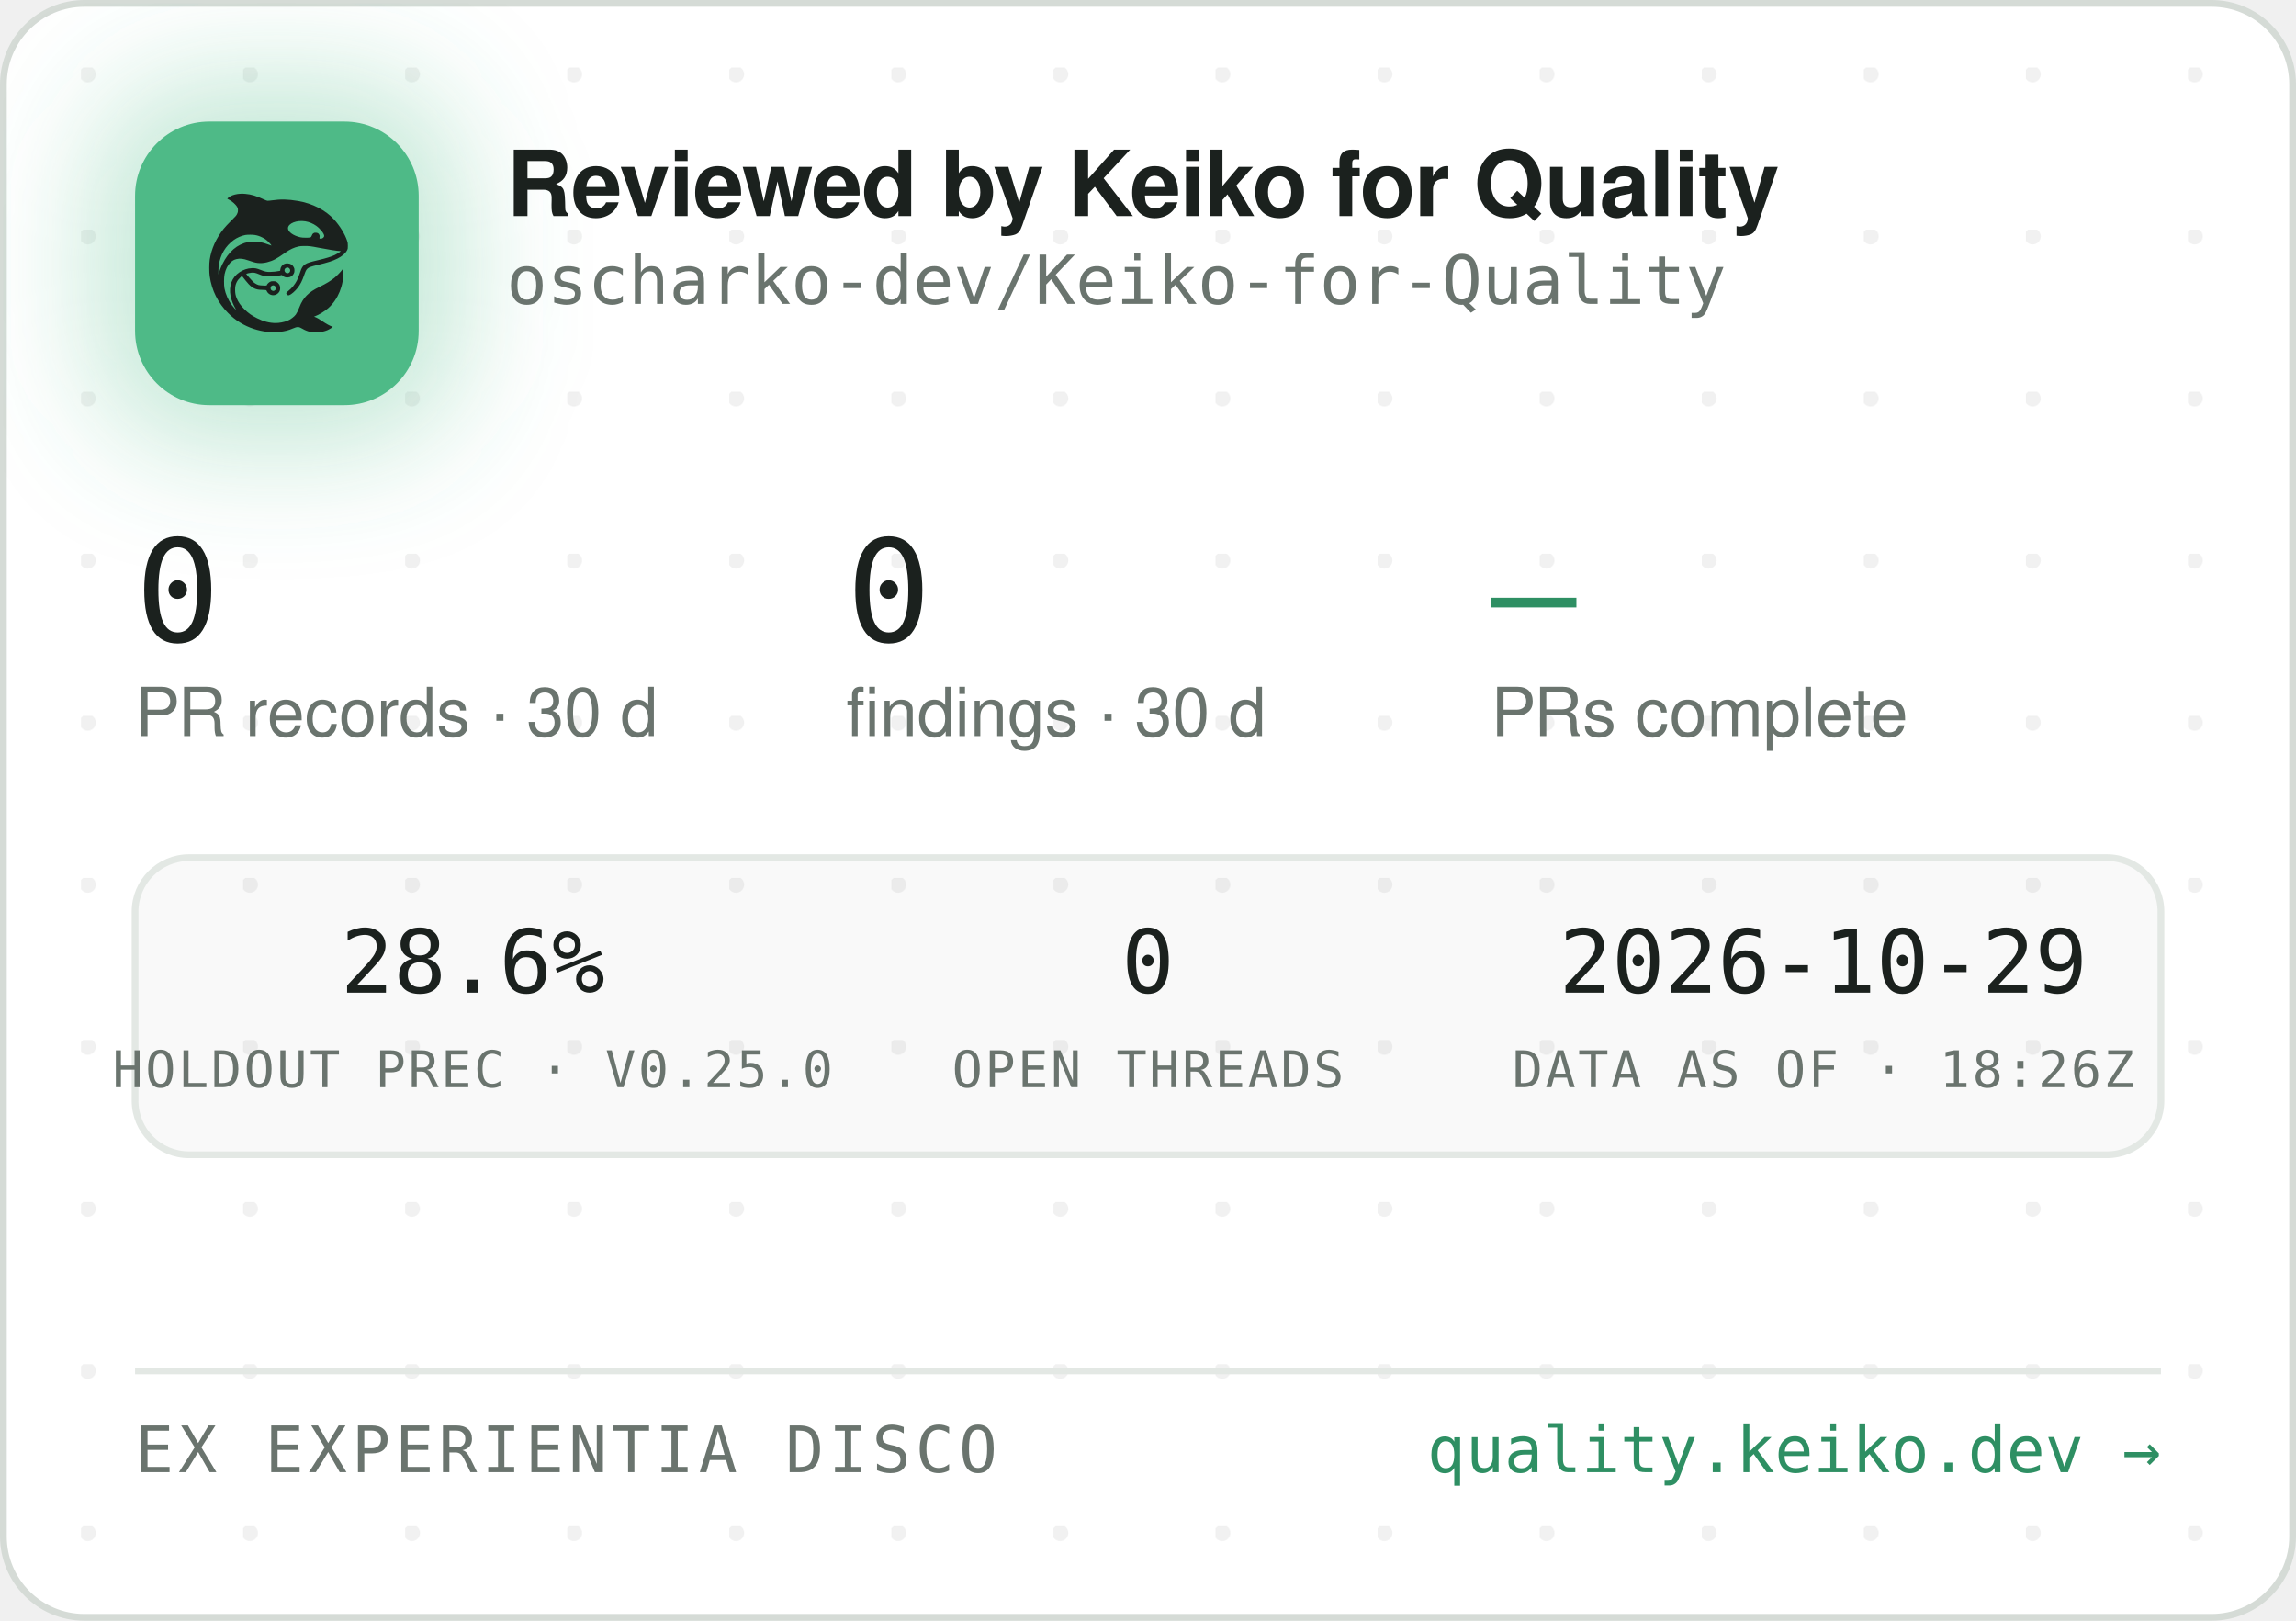
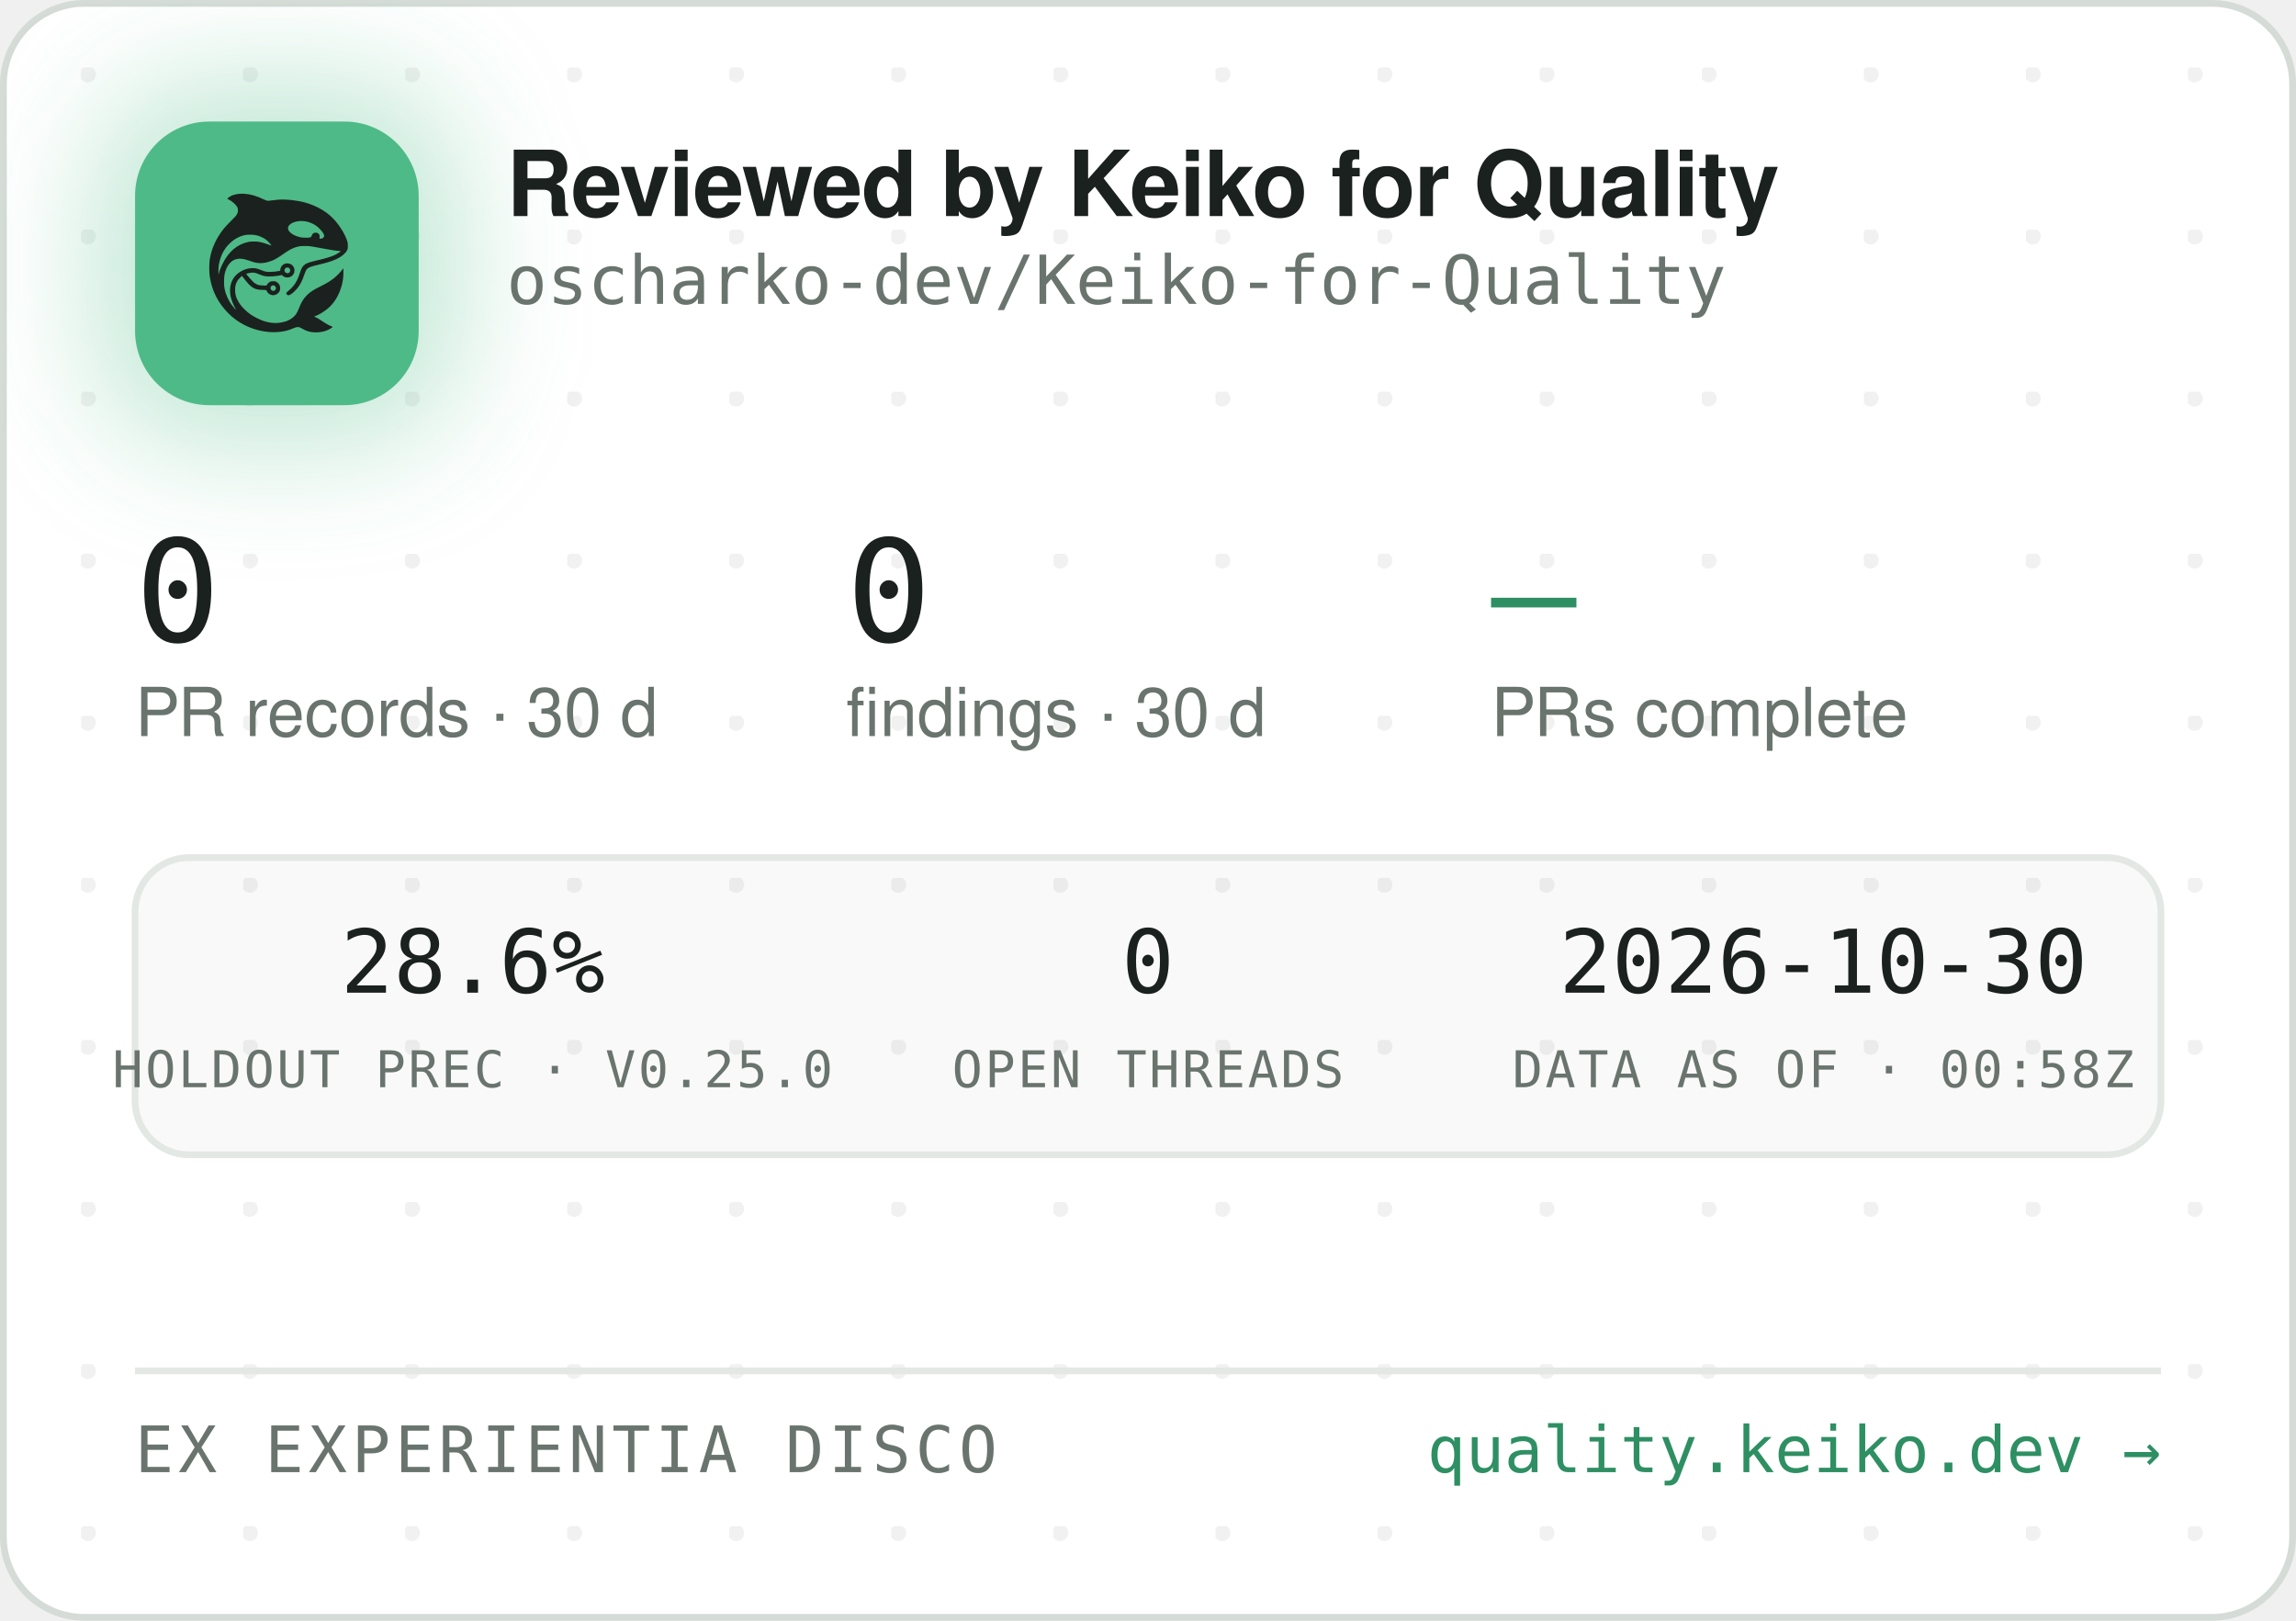
<svg xmlns="http://www.w3.org/2000/svg" width="340" height="240" viewBox="0 0 340 240" role="img" aria-label="Reviewed by Keiko for Quality — oscharko-dev/Keiko-for-Quality">
  <defs>
    <pattern id="dots" width="24" height="24" patternUnits="userSpaceOnUse" x="12" y="10">
      <circle cx="1" cy="1" r="1.2" fill="rgba(27,33,30,0.06)" />
    </pattern>
    <filter id="glow" x="-60%" y="-60%" width="220%" height="220%">
      <feGaussianBlur stdDeviation="9" />
    </filter>
    <clipPath id="card">
      <rect x="0.5" y="0.5" width="339" height="239" rx="12" />
    </clipPath>
  </defs>
  <rect x="0.5" y="0.5" width="339" height="239" rx="12" fill="#FFFFFF" stroke="#D5DBD6" />
  <rect x="0.5" y="0.5" width="339" height="239" rx="12" fill="url(#dots)" />
  <g clip-path="url(#card)">
    <rect x="14" y="12" width="54" height="54" rx="16" fill="rgba(78,186,135,0.35)" filter="url(#glow)" />
    <rect x="20" y="18" width="42" height="42" rx="11" fill="#4EBA87" />
    <g transform="translate(24,22) scale(0.03320312)">
      <g transform="translate(1024 0) scale(-1 1)">
        <g transform="translate(1024, 1024) scale(-0.1, -0.1)" fill="#1B211E" stroke="none">
          <path d="M3465 8223 c-144 -8 -314 -52 -408 -105 -69 -39 -146 -99 -146 -113 0 -5 30 -24 68 -42 146 -70 323 -229 377 -340 25 -49 29 -70 29 -138 -1 -72 -5 -88 -39 -160 -36 -75 -54 -95 -265 -305 -134 -132 -270 -279 -331 -355 -339 -425 -552 -896 -626 -1390 -25 -165 -25 -549 0 -720 92 -645 368 -1196 826 -1655 322 -324 710 -562 1145 -704 389 -126 793 -172 1155 -130 235 27 377 63 579 149 205 87 268 86 423 -7 102 -62 231 -115 335 -138 247 -56 562 -26 794 74 92 40 244 136 232 146 -4 3 -26 12 -48 19 -86 28 -246 116 -385 211 -162 112 -284 182 -357 207 l-48 17 40 15 c185 70 436 223 595 363 438 386 695 1014 678 1663 l-3 120 -50 -70 c-64 -90 -248 -280 -350 -362 -171 -136 -366 -255 -645 -391 -288 -140 -442 -243 -590 -391 -136 -137 -247 -316 -325 -526 -47 -127 -114 -262 -160 -326 -79 -107 -237 -224 -384 -283 -136 -55 -355 -96 -514 -96 -274 0 -548 71 -832 215 -242 123 -375 216 -553 389 -175 171 -287 332 -361 517 -44 114 -63 216 -63 359 0 152 17 233 74 350 35 70 59 102 136 179 l95 94 21 -29 c55 -75 219 -277 277 -338 171 -183 337 -256 582 -256 56 0 126 -3 155 -7 53 -6 54 -7 76 -57 30 -66 97 -128 172 -156 151 -57 318 11 395 160 33 62 34 193 3 261 -30 64 -88 125 -148 157 -44 23 -63 27 -141 27 -78 0 -97 -4 -140 -27 -58 -30 -131 -105 -141 -142 -6 -25 -8 -26 -93 -26 -47 0 -131 5 -186 10 -87 8 -111 15 -182 51 -45 22 -109 66 -143 96 -59 53 -326 361 -319 367 14 11 179 47 241 52 102 9 177 -7 318 -66 158 -66 243 -89 357 -99 157 -12 413 5 582 40 l93 19 44 -39 c59 -52 135 -75 228 -69 117 8 212 72 262 176 23 47 28 71 28 138 0 70 -4 89 -29 138 -55 110 -145 167 -270 174 -65 3 -91 0 -137 -18 -107 -40 -183 -140 -195 -257 l-6 -52 -51 -11 c-104 -23 -285 -41 -411 -42 -149 -1 -211 12 -402 88 -186 74 -256 88 -403 81 -193 -8 -377 -70 -546 -182 -342 -228 -485 -611 -399 -1064 30 -157 119 -388 209 -541 20 -35 35 -64 33 -66 -8 -8 -111 108 -190 214 -154 206 -278 489 -324 737 -28 154 -25 492 6 635 46 216 133 391 256 514 82 82 161 128 271 156 152 39 300 23 529 -57 217 -76 308 -101 410 -114 137 -17 284 -7 426 30 272 70 414 145 809 425 217 153 399 238 610 283 64 14 129 18 265 18 197 0 269 -9 615 -76 461 -89 843 -149 952 -149 41 0 41 0 23 -20 -28 -31 -169 -119 -254 -158 -167 -77 -388 -145 -716 -222 -399 -93 -508 -128 -608 -194 -102 -68 -160 -160 -217 -346 -35 -115 -102 -286 -149 -378 -85 -168 -227 -341 -377 -458 -105 -82 -115 -107 -69 -162 29 -34 65 -44 109 -29 86 29 261 181 371 322 126 162 201 309 295 581 61 176 90 232 145 283 62 57 163 93 470 165 439 104 640 169 863 278 206 100 368 240 434 375 32 67 33 71 33 198 -1 120 -3 138 -34 229 -98 294 -319 655 -573 936 -381 421 -968 723 -1618 834 -448 76 -767 83 -1169 25 -80 -12 -165 -19 -190 -17 -26 3 -90 26 -146 53 -343 162 -576 233 -842 255 -114 9 -141 10 -248 3z m2926 -1227 c164 -27 346 -102 485 -202 181 -129 354 -348 354 -448 0 -64 -75 -126 -154 -126 -60 0 -63 4 -52 70 8 50 7 65 -9 100 -29 64 -74 93 -151 98 -54 4 -70 1 -107 -21 -42 -25 -61 -52 -91 -129 -25 -64 -55 -73 -246 -73 -121 0 -187 5 -248 18 -318 70 -556 242 -556 402 0 218 388 374 775 311z m-2249 -611 c119 -21 208 -50 321 -106 114 -56 177 -100 266 -184 67 -63 157 -173 148 -181 -2 -3 -61 18 -130 45 -131 52 -298 100 -427 122 -113 20 -367 17 -470 -4 -502 -106 -885 -433 -1160 -992 -70 -142 -160 -379 -160 -424 0 -9 -5 -23 -11 -31 -13 -19 -5 316 10 410 80 482 295 846 661 1117 145 107 350 197 522 228 100 18 326 18 430 0z m1485 -1456 c95 -36 119 -159 42 -223 -78 -66 -209 -1 -209 104 0 60 33 100 99 121 36 10 36 10 68 -2z m-591 -822 c29 -26 37 -42 40 -77 6 -54 -9 -86 -55 -117 -41 -28 -70 -29 -119 -4 -44 22 -62 55 -62 112 0 51 13 75 53 99 50 31 101 26 143 -13z" />
        </g>
      </g>
    </g>
    <text x="75" y="32" font-family="-apple-system,'Segoe UI',Helvetica,Arial,sans-serif" font-size="13.5" font-weight="650" letter-spacing="-0.14" fill="#1B211E">Reviewed by Keiko for Quality</text>
    <text x="75" y="45" font-family="'JetBrains Mono',SFMono-Regular,Consolas,Menlo,monospace" font-size="10" fill="#6A746E">oscharko-dev/Keiko-for-Quality</text>
    <text x="20" y="95" font-family="'JetBrains Mono',SFMono-Regular,Consolas,Menlo,monospace" font-size="21" fill="#1B211E">0</text>
    <text x="20" y="109" font-family="-apple-system,'Segoe UI',Helvetica,Arial,sans-serif" font-size="10" fill="#6A746E">PR records · 30 d</text>
    <text x="125.3" y="95" font-family="'JetBrains Mono',SFMono-Regular,Consolas,Menlo,monospace" font-size="21" fill="#1B211E">0</text>
    <text x="125.3" y="109" font-family="-apple-system,'Segoe UI',Helvetica,Arial,sans-serif" font-size="10" fill="#6A746E">findings · 30 d</text>
    <text x="220.8" y="95" font-family="'JetBrains Mono',SFMono-Regular,Consolas,Menlo,monospace" font-size="21" fill="#2E8F63">—</text>
    <text x="220.8" y="109" font-family="-apple-system,'Segoe UI',Helvetica,Arial,sans-serif" font-size="10" fill="#6A746E">PRs complete</text>
    <rect x="20" y="127" width="300" height="44" rx="8" fill="rgba(27,33,30,0.025)" stroke="#E3E8E4" />
    <text x="70" y="147" text-anchor="middle" font-family="'JetBrains Mono',SFMono-Regular,Consolas,Menlo,monospace" font-size="13" fill="#1B211E">28.6%</text>
    <text x="70" y="161" text-anchor="middle" font-family="'JetBrains Mono',SFMono-Regular,Consolas,Menlo,monospace" font-size="7.5" letter-spacing="0.35" fill="#6A746E">HOLDOUT PREC · V0.25.0</text>
    <text x="170" y="147" text-anchor="middle" font-family="'JetBrains Mono',SFMono-Regular,Consolas,Menlo,monospace" font-size="13" fill="#1B211E">0</text>
    <text x="170" y="161" text-anchor="middle" font-family="'JetBrains Mono',SFMono-Regular,Consolas,Menlo,monospace" font-size="7.5" letter-spacing="0.35" fill="#6A746E">OPEN THREADS</text>
-     <text x="270" y="147" text-anchor="middle" font-family="'JetBrains Mono',SFMono-Regular,Consolas,Menlo,monospace" font-size="13" fill="#1B211E">2026-10-29</text>
-     <text x="270" y="161" text-anchor="middle" font-family="'JetBrains Mono',SFMono-Regular,Consolas,Menlo,monospace" font-size="7.5" letter-spacing="0.35" fill="#6A746E">DATA AS OF · 18:26Z</text>
+     <text x="270" y="147" text-anchor="middle" font-family="'JetBrains Mono',SFMono-Regular,Consolas,Menlo,monospace" font-size="13" fill="#1B211E">2026-10-30</text>
+     <text x="270" y="161" text-anchor="middle" font-family="'JetBrains Mono',SFMono-Regular,Consolas,Menlo,monospace" font-size="7.5" letter-spacing="0.35" fill="#6A746E">DATA AS OF · 00:58Z</text>
    <line x1="20" y1="203" x2="320" y2="203" stroke="#E3E8E4" />
    <text x="20" y="218" font-family="'JetBrains Mono',SFMono-Regular,Consolas,Menlo,monospace" font-size="9.5" letter-spacing="0.7" fill="#6A746E">EX EXPERIENTIA DISCO</text>
    <text x="320" y="218" text-anchor="end" font-family="'JetBrains Mono',SFMono-Regular,Consolas,Menlo,monospace" font-size="9.5" fill="#2E8F63">quality.keiko.dev →</text>
  </g>
</svg>
